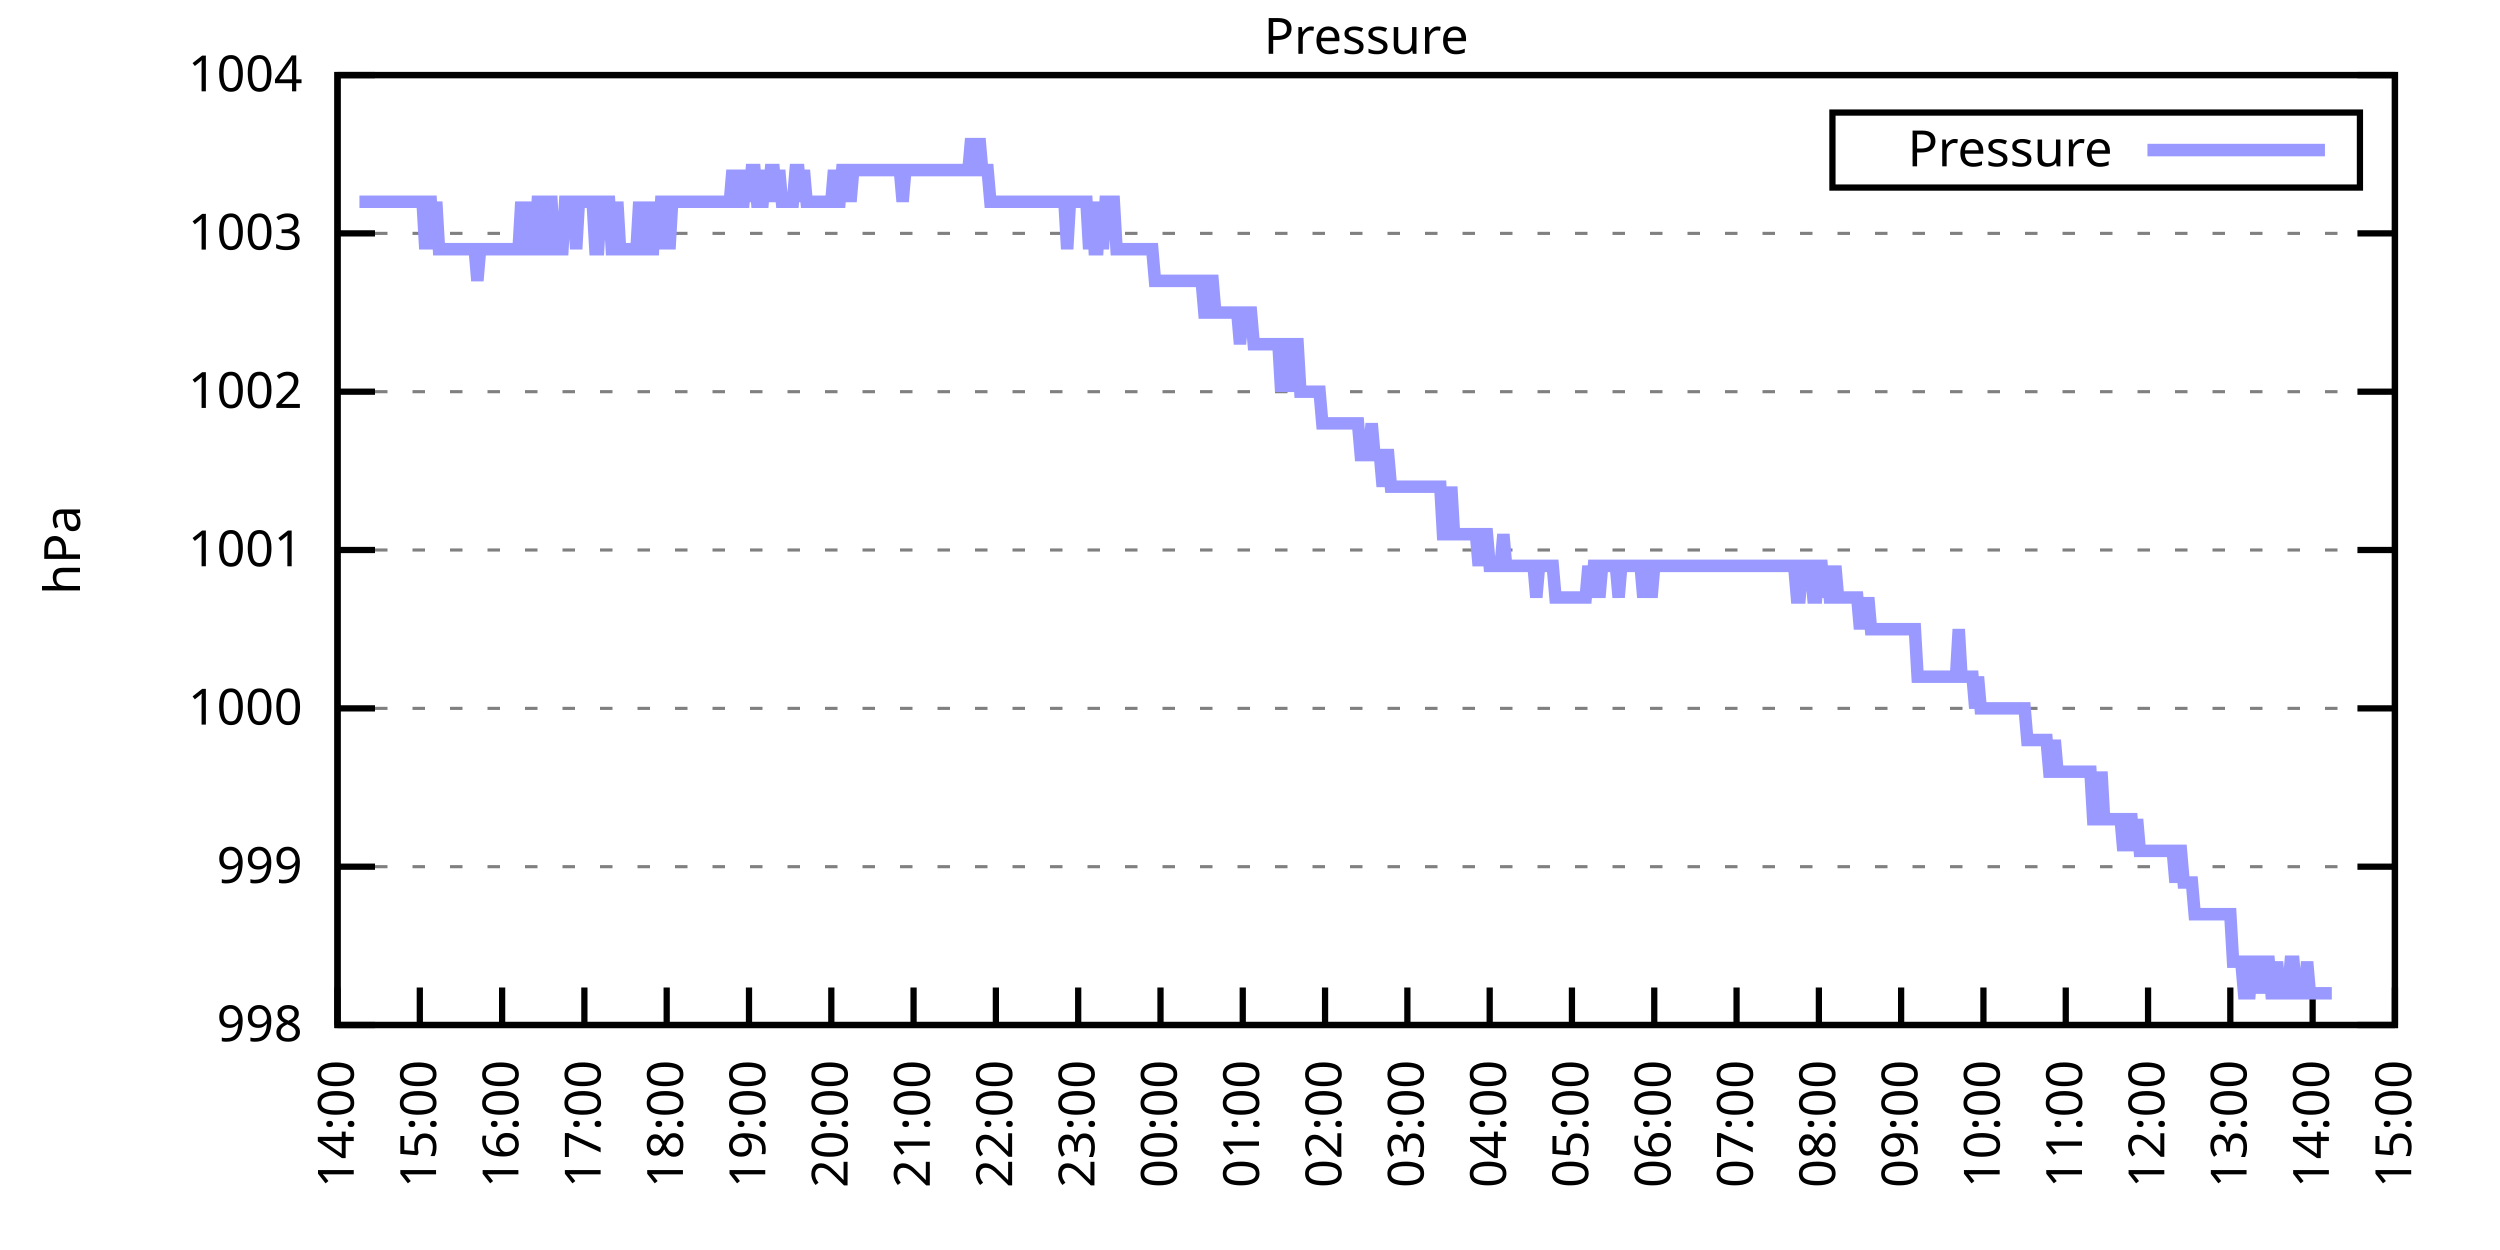
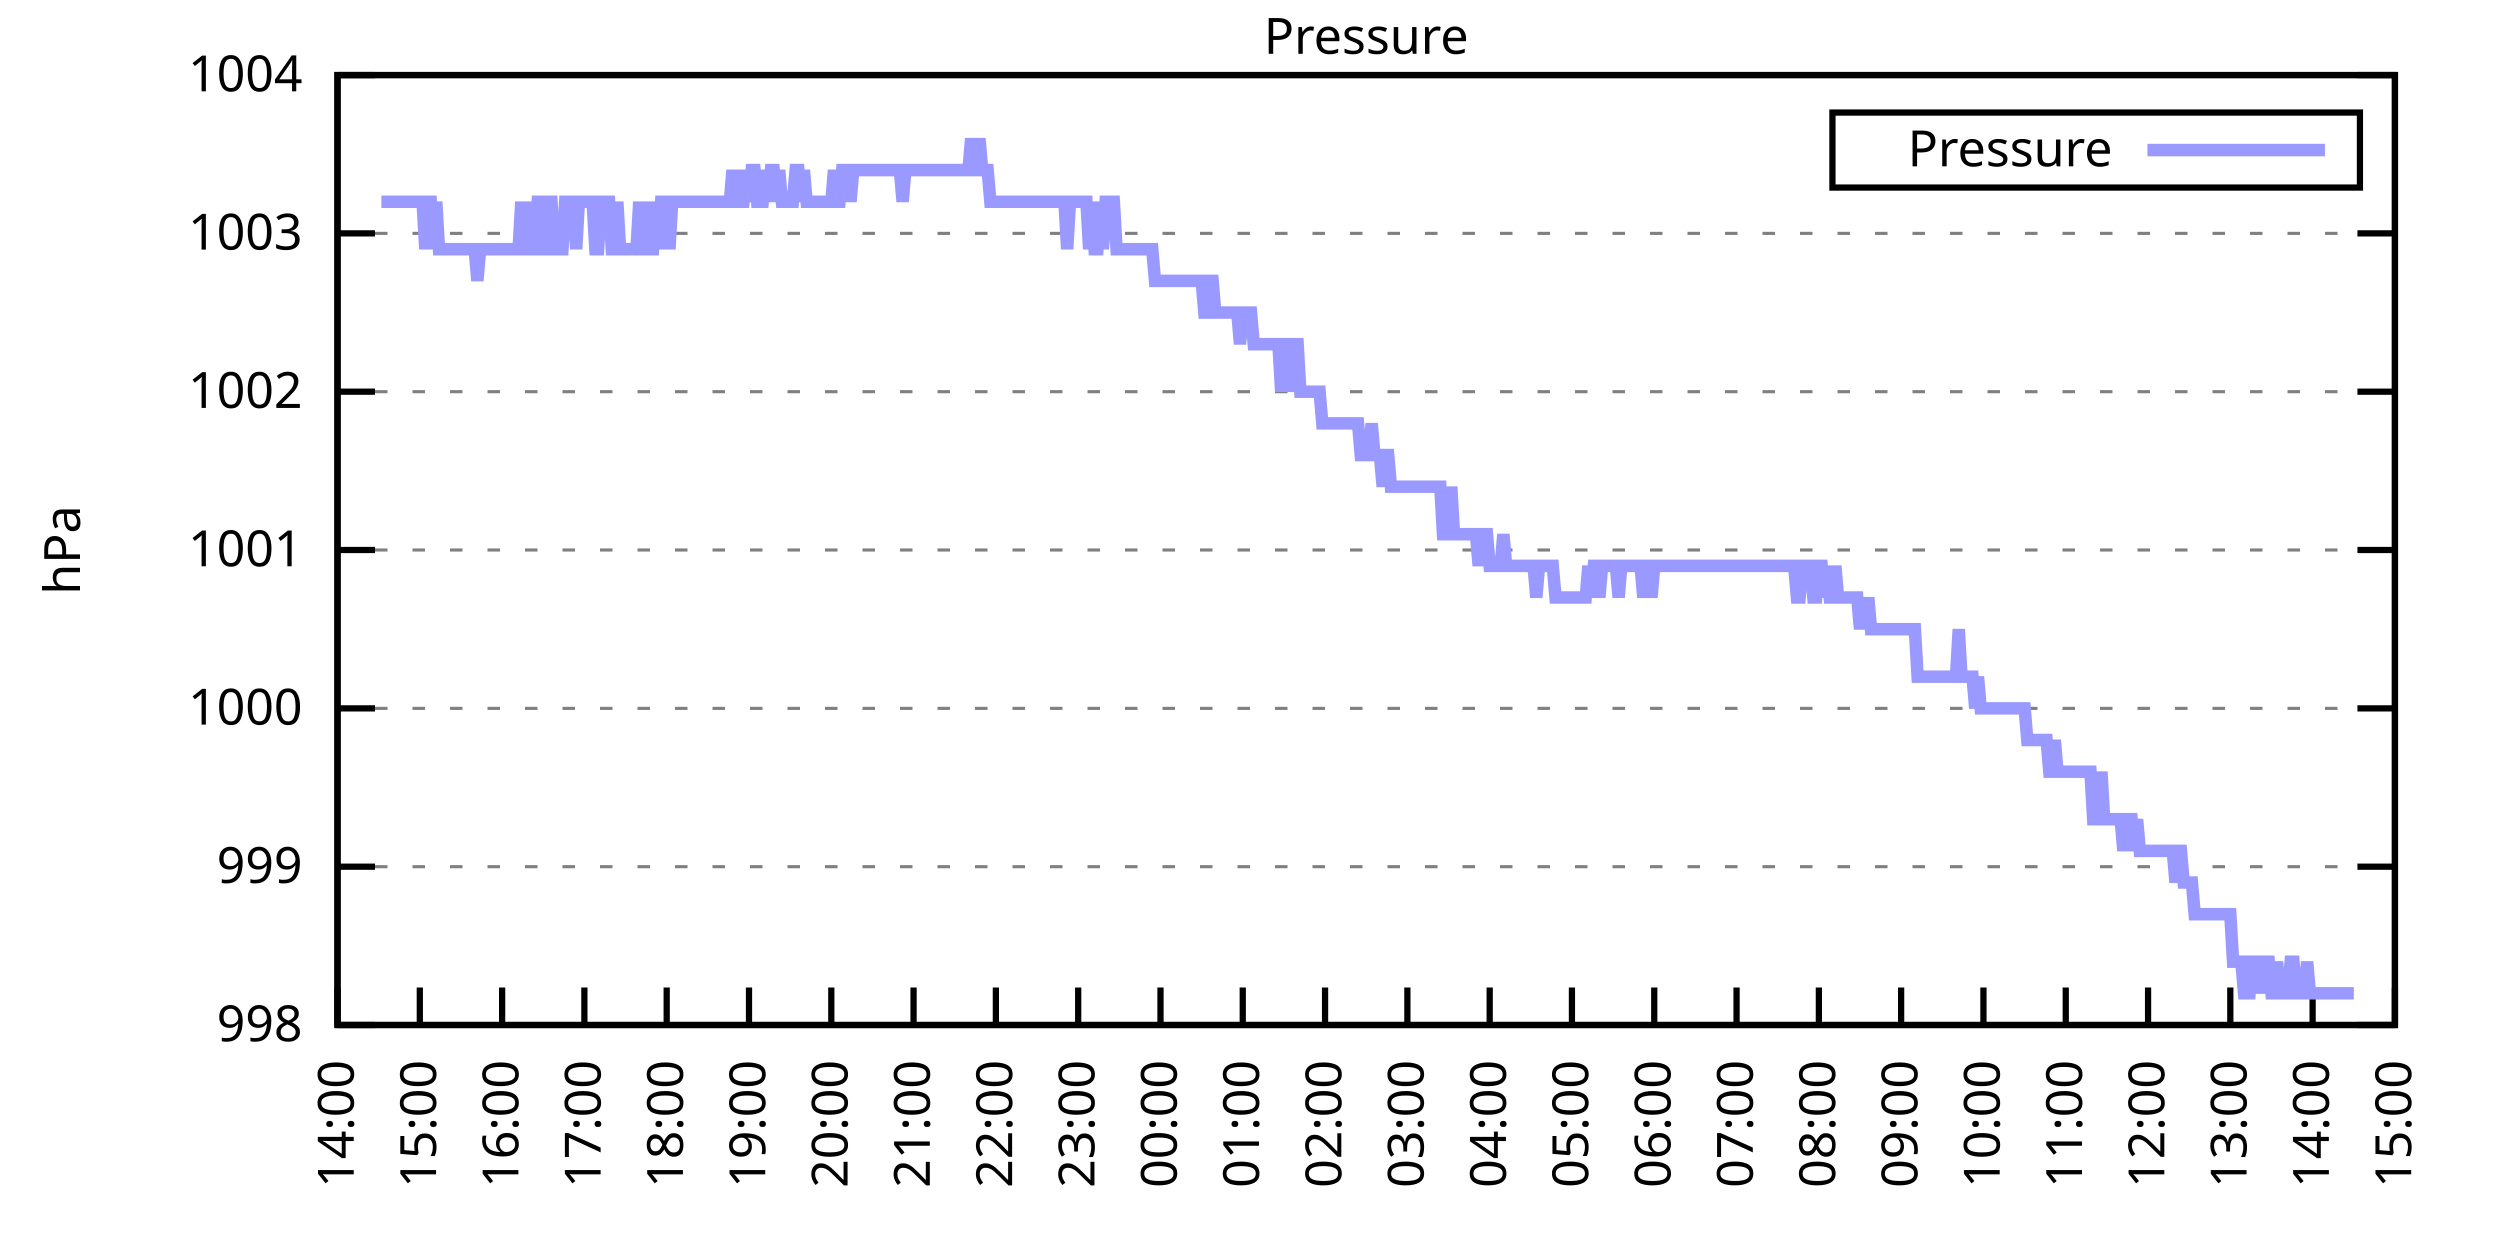
<svg xmlns="http://www.w3.org/2000/svg" xmlns:xlink="http://www.w3.org/1999/xlink" width="400" height="200" viewBox="0 0 400 200">
  <g id="gnuplot_canvas">
    <rect x="0" y="0" width="400" height="200" fill="none" />
    <defs>
      <circle id="gpDot" r="0.5" stroke-width="0.5" stroke="currentColor" />
      <path id="gpPt0" stroke-width="0.333" stroke="currentColor" d="M-1,0 h2 M0,-1 v2" />
      <path id="gpPt1" stroke-width="0.333" stroke="currentColor" d="M-1,-1 L1,1 M1,-1 L-1,1" />
      <path id="gpPt2" stroke-width="0.333" stroke="currentColor" d="M-1,0 L1,0 M0,-1 L0,1 M-1,-1 L1,1 M-1,1 L1,-1" />
      <rect id="gpPt3" stroke-width="0.333" stroke="currentColor" x="-1" y="-1" width="2" height="2" />
      <rect id="gpPt4" stroke-width="0.333" stroke="currentColor" fill="currentColor" x="-1" y="-1" width="2" height="2" />
      <circle id="gpPt5" stroke-width="0.333" stroke="currentColor" cx="0" cy="0" r="1" />
      <use xlink:href="#gpPt5" id="gpPt6" fill="currentColor" stroke="none" />
      <path id="gpPt7" stroke-width="0.333" stroke="currentColor" d="M0,-1.33 L-1.33,0.67 L1.33,0.67 z" />
      <use xlink:href="#gpPt7" id="gpPt8" fill="currentColor" stroke="none" />
      <use xlink:href="#gpPt7" id="gpPt9" stroke="currentColor" transform="rotate(180)" />
      <use xlink:href="#gpPt9" id="gpPt10" fill="currentColor" stroke="none" />
      <use xlink:href="#gpPt3" id="gpPt11" stroke="currentColor" transform="rotate(45)" />
      <use xlink:href="#gpPt11" id="gpPt12" fill="currentColor" stroke="none" />
      <path id="gpPt13" stroke-width="0.333" stroke="currentColor" d="M0,1.330 L1.265,0.411 L0.782,-1.067 L-0.782,-1.076 L-1.265,0.411 z" />
      <use xlink:href="#gpPt13" id="gpPt14" fill="currentColor" stroke="none" />
      <filter id="textbox" filterUnits="objectBoundingBox" x="0" y="0" height="1" width="1">
        <feFlood flood-color="white" flood-opacity="1" result="bgnd" />
        <feComposite in="SourceGraphic" in2="bgnd" operator="atop" />
      </filter>
      <filter id="greybox" filterUnits="objectBoundingBox" x="0" y="0" height="1" width="1">
        <feFlood flood-color="lightgrey" flood-opacity="1" result="grey" />
        <feComposite in="SourceGraphic" in2="grey" operator="atop" />
      </filter>
    </defs>
    <g fill="none" color="white" stroke="currentColor" stroke-width="1.00" stroke-linecap="butt" stroke-linejoin="miter">
</g>
    <g fill="none" color="black" stroke="currentColor" stroke-width="1.00" stroke-linecap="butt" stroke-linejoin="miter">
      <g stroke="none" shape-rendering="crispEdges">
        <polygon fill="rgb(255, 255, 255)" points="54.00,164.00 383.18,164.00 383.18,12.02 54.00,12.02 " />
      </g>
    </g>
    <g fill="none" color="black" stroke="currentColor" stroke-width="1.00" stroke-linecap="butt" stroke-linejoin="miter">
</g>
    <g fill="none" color="black" stroke="black" stroke-width="0.50" stroke-linecap="butt" stroke-linejoin="miter">
</g>
    <g fill="none" color="gray" stroke="currentColor" stroke-width="0.50" stroke-linecap="butt" stroke-linejoin="miter">
      <path stroke="gray" stroke-dasharray="2,4" class="gridline" d="M54.00,164.00 L383.19,164.00  " />
    </g>
    <g fill="none" color="gray" stroke="gray" stroke-width="1.00" stroke-linecap="butt" stroke-linejoin="miter">
</g>
    <g fill="none" color="black" stroke="currentColor" stroke-width="1.00" stroke-linecap="butt" stroke-linejoin="miter">
      <path stroke="black" d="M54.00,164.00 L60.00,164.00 M383.19,164.00 L377.19,164.00  " />
      <g transform="translate(48.40,166.60)" stroke="none" fill="black" font-family="Sans" font-size="8.00" text-anchor="end">
        <text>
          <tspan font-family="Sans"> 998</tspan>
        </text>
      </g>
    </g>
    <g fill="none" color="black" stroke="currentColor" stroke-width="1.00" stroke-linecap="butt" stroke-linejoin="miter">
</g>
    <g fill="none" color="black" stroke="black" stroke-width="0.50" stroke-linecap="butt" stroke-linejoin="miter">
</g>
    <g fill="none" color="gray" stroke="currentColor" stroke-width="0.50" stroke-linecap="butt" stroke-linejoin="miter">
      <path stroke="gray" stroke-dasharray="2,4" class="gridline" d="M54.00,138.67 L383.19,138.67  " />
    </g>
    <g fill="none" color="gray" stroke="gray" stroke-width="1.00" stroke-linecap="butt" stroke-linejoin="miter">
</g>
    <g fill="none" color="black" stroke="currentColor" stroke-width="1.00" stroke-linecap="butt" stroke-linejoin="miter">
      <path stroke="black" d="M54.00,138.67 L60.00,138.67 M383.19,138.67 L377.19,138.67  " />
      <g transform="translate(48.40,141.27)" stroke="none" fill="black" font-family="Sans" font-size="8.00" text-anchor="end">
        <text>
          <tspan font-family="Sans"> 999</tspan>
        </text>
      </g>
    </g>
    <g fill="none" color="black" stroke="currentColor" stroke-width="1.00" stroke-linecap="butt" stroke-linejoin="miter">
</g>
    <g fill="none" color="black" stroke="black" stroke-width="0.50" stroke-linecap="butt" stroke-linejoin="miter">
</g>
    <g fill="none" color="gray" stroke="currentColor" stroke-width="0.50" stroke-linecap="butt" stroke-linejoin="miter">
      <path stroke="gray" stroke-dasharray="2,4" class="gridline" d="M54.00,113.34 L383.19,113.34  " />
    </g>
    <g fill="none" color="gray" stroke="gray" stroke-width="1.00" stroke-linecap="butt" stroke-linejoin="miter">
</g>
    <g fill="none" color="black" stroke="currentColor" stroke-width="1.00" stroke-linecap="butt" stroke-linejoin="miter">
      <path stroke="black" d="M54.00,113.34 L60.00,113.34 M383.19,113.34 L377.19,113.34  " />
      <g transform="translate(48.40,115.94)" stroke="none" fill="black" font-family="Sans" font-size="8.00" text-anchor="end">
        <text>
          <tspan font-family="Sans"> 1000</tspan>
        </text>
      </g>
    </g>
    <g fill="none" color="black" stroke="currentColor" stroke-width="1.00" stroke-linecap="butt" stroke-linejoin="miter">
</g>
    <g fill="none" color="black" stroke="black" stroke-width="0.50" stroke-linecap="butt" stroke-linejoin="miter">
</g>
    <g fill="none" color="gray" stroke="currentColor" stroke-width="0.50" stroke-linecap="butt" stroke-linejoin="miter">
      <path stroke="gray" stroke-dasharray="2,4" class="gridline" d="M54.00,88.00 L383.19,88.00  " />
    </g>
    <g fill="none" color="gray" stroke="gray" stroke-width="1.00" stroke-linecap="butt" stroke-linejoin="miter">
</g>
    <g fill="none" color="black" stroke="currentColor" stroke-width="1.00" stroke-linecap="butt" stroke-linejoin="miter">
      <path stroke="black" d="M54.00,88.00 L60.00,88.00 M383.19,88.00 L377.19,88.00  " />
      <g transform="translate(48.40,90.60)" stroke="none" fill="black" font-family="Sans" font-size="8.00" text-anchor="end">
        <text>
          <tspan font-family="Sans"> 1001</tspan>
        </text>
      </g>
    </g>
    <g fill="none" color="black" stroke="currentColor" stroke-width="1.00" stroke-linecap="butt" stroke-linejoin="miter">
</g>
    <g fill="none" color="black" stroke="black" stroke-width="0.50" stroke-linecap="butt" stroke-linejoin="miter">
</g>
    <g fill="none" color="gray" stroke="currentColor" stroke-width="0.50" stroke-linecap="butt" stroke-linejoin="miter">
      <path stroke="gray" stroke-dasharray="2,4" class="gridline" d="M54.00,62.67 L383.19,62.67  " />
    </g>
    <g fill="none" color="gray" stroke="gray" stroke-width="1.00" stroke-linecap="butt" stroke-linejoin="miter">
</g>
    <g fill="none" color="black" stroke="currentColor" stroke-width="1.00" stroke-linecap="butt" stroke-linejoin="miter">
      <path stroke="black" d="M54.00,62.67 L60.00,62.67 M383.19,62.67 L377.19,62.67  " />
      <g transform="translate(48.40,65.27)" stroke="none" fill="black" font-family="Sans" font-size="8.00" text-anchor="end">
        <text>
          <tspan font-family="Sans"> 1002</tspan>
        </text>
      </g>
    </g>
    <g fill="none" color="black" stroke="currentColor" stroke-width="1.00" stroke-linecap="butt" stroke-linejoin="miter">
</g>
    <g fill="none" color="black" stroke="black" stroke-width="0.50" stroke-linecap="butt" stroke-linejoin="miter">
</g>
    <g fill="none" color="gray" stroke="currentColor" stroke-width="0.50" stroke-linecap="butt" stroke-linejoin="miter">
      <path stroke="gray" stroke-dasharray="2,4" class="gridline" d="M54.00,37.34 L383.19,37.34  " />
    </g>
    <g fill="none" color="gray" stroke="gray" stroke-width="1.00" stroke-linecap="butt" stroke-linejoin="miter">
</g>
    <g fill="none" color="black" stroke="currentColor" stroke-width="1.00" stroke-linecap="butt" stroke-linejoin="miter">
      <path stroke="black" d="M54.00,37.34 L60.00,37.34 M383.19,37.34 L377.19,37.34  " />
      <g transform="translate(48.40,39.94)" stroke="none" fill="black" font-family="Sans" font-size="8.00" text-anchor="end">
        <text>
          <tspan font-family="Sans"> 1003</tspan>
        </text>
      </g>
    </g>
    <g fill="none" color="black" stroke="currentColor" stroke-width="1.00" stroke-linecap="butt" stroke-linejoin="miter">
</g>
    <g fill="none" color="black" stroke="black" stroke-width="0.50" stroke-linecap="butt" stroke-linejoin="miter">
</g>
    <g fill="none" color="gray" stroke="currentColor" stroke-width="0.50" stroke-linecap="butt" stroke-linejoin="miter">
      <path stroke="gray" stroke-dasharray="2,4" class="gridline" d="M54.00,12.01 L383.19,12.01  " />
    </g>
    <g fill="none" color="gray" stroke="gray" stroke-width="1.00" stroke-linecap="butt" stroke-linejoin="miter">
</g>
    <g fill="none" color="black" stroke="currentColor" stroke-width="1.00" stroke-linecap="butt" stroke-linejoin="miter">
      <path stroke="black" d="M54.00,12.01 L60.00,12.01 M383.19,12.01 L377.19,12.01  " />
      <g transform="translate(48.40,14.61)" stroke="none" fill="black" font-family="Sans" font-size="8.00" text-anchor="end">
        <text>
          <tspan font-family="Sans"> 1004</tspan>
        </text>
      </g>
    </g>
    <g fill="none" color="black" stroke="currentColor" stroke-width="1.00" stroke-linecap="butt" stroke-linejoin="miter">
      <path stroke="black" d="M54.00,164.00 L54.00,158.00  " />
      <g transform="translate(56.60,169.60) rotate(270.00)" stroke="none" fill="black" font-family="Sans" font-size="8.00" text-anchor="end">
        <text>
          <tspan font-family="Sans">14:00</tspan>
        </text>
      </g>
    </g>
    <g fill="none" color="black" stroke="currentColor" stroke-width="1.00" stroke-linecap="butt" stroke-linejoin="miter">
      <path stroke="black" d="M67.17,164.00 L67.17,158.00  " />
      <g transform="translate(69.77,169.60) rotate(270.00)" stroke="none" fill="black" font-family="Sans" font-size="8.00" text-anchor="end">
        <text>
          <tspan font-family="Sans">15:00</tspan>
        </text>
      </g>
    </g>
    <g fill="none" color="black" stroke="currentColor" stroke-width="1.00" stroke-linecap="butt" stroke-linejoin="miter">
      <path stroke="black" d="M80.34,164.00 L80.34,158.00  " />
      <g transform="translate(82.94,169.60) rotate(270.00)" stroke="none" fill="black" font-family="Sans" font-size="8.00" text-anchor="end">
        <text>
          <tspan font-family="Sans">16:00</tspan>
        </text>
      </g>
    </g>
    <g fill="none" color="black" stroke="currentColor" stroke-width="1.00" stroke-linecap="butt" stroke-linejoin="miter">
      <path stroke="black" d="M93.50,164.00 L93.50,158.00  " />
      <g transform="translate(96.10,169.60) rotate(270.00)" stroke="none" fill="black" font-family="Sans" font-size="8.00" text-anchor="end">
        <text>
          <tspan font-family="Sans">17:00</tspan>
        </text>
      </g>
    </g>
    <g fill="none" color="black" stroke="currentColor" stroke-width="1.00" stroke-linecap="butt" stroke-linejoin="miter">
      <path stroke="black" d="M106.67,164.00 L106.67,158.00  " />
      <g transform="translate(109.27,169.60) rotate(270.00)" stroke="none" fill="black" font-family="Sans" font-size="8.00" text-anchor="end">
        <text>
          <tspan font-family="Sans">18:00</tspan>
        </text>
      </g>
    </g>
    <g fill="none" color="black" stroke="currentColor" stroke-width="1.00" stroke-linecap="butt" stroke-linejoin="miter">
      <path stroke="black" d="M119.84,164.00 L119.84,158.00  " />
      <g transform="translate(122.44,169.60) rotate(270.00)" stroke="none" fill="black" font-family="Sans" font-size="8.00" text-anchor="end">
        <text>
          <tspan font-family="Sans">19:00</tspan>
        </text>
      </g>
    </g>
    <g fill="none" color="black" stroke="currentColor" stroke-width="1.00" stroke-linecap="butt" stroke-linejoin="miter">
      <path stroke="black" d="M133.01,164.00 L133.01,158.00  " />
      <g transform="translate(135.61,169.60) rotate(270.00)" stroke="none" fill="black" font-family="Sans" font-size="8.00" text-anchor="end">
        <text>
          <tspan font-family="Sans">20:00</tspan>
        </text>
      </g>
    </g>
    <g fill="none" color="black" stroke="currentColor" stroke-width="1.00" stroke-linecap="butt" stroke-linejoin="miter">
      <path stroke="black" d="M146.17,164.00 L146.17,158.00  " />
      <g transform="translate(148.77,169.60) rotate(270.00)" stroke="none" fill="black" font-family="Sans" font-size="8.00" text-anchor="end">
        <text>
          <tspan font-family="Sans">21:00</tspan>
        </text>
      </g>
    </g>
    <g fill="none" color="black" stroke="currentColor" stroke-width="1.00" stroke-linecap="butt" stroke-linejoin="miter">
      <path stroke="black" d="M159.34,164.00 L159.34,158.00  " />
      <g transform="translate(161.94,169.60) rotate(270.00)" stroke="none" fill="black" font-family="Sans" font-size="8.00" text-anchor="end">
        <text>
          <tspan font-family="Sans">22:00</tspan>
        </text>
      </g>
    </g>
    <g fill="none" color="black" stroke="currentColor" stroke-width="1.00" stroke-linecap="butt" stroke-linejoin="miter">
      <path stroke="black" d="M172.51,164.00 L172.51,158.00  " />
      <g transform="translate(175.11,169.60) rotate(270.00)" stroke="none" fill="black" font-family="Sans" font-size="8.00" text-anchor="end">
        <text>
          <tspan font-family="Sans">23:00</tspan>
        </text>
      </g>
    </g>
    <g fill="none" color="black" stroke="currentColor" stroke-width="1.00" stroke-linecap="butt" stroke-linejoin="miter">
      <path stroke="black" d="M185.68,164.00 L185.68,158.00  " />
      <g transform="translate(188.28,169.60) rotate(270.00)" stroke="none" fill="black" font-family="Sans" font-size="8.00" text-anchor="end">
        <text>
          <tspan font-family="Sans">00:00</tspan>
        </text>
      </g>
    </g>
    <g fill="none" color="black" stroke="currentColor" stroke-width="1.00" stroke-linecap="butt" stroke-linejoin="miter">
      <path stroke="black" d="M198.84,164.00 L198.84,158.00  " />
      <g transform="translate(201.44,169.60) rotate(270.00)" stroke="none" fill="black" font-family="Sans" font-size="8.00" text-anchor="end">
        <text>
          <tspan font-family="Sans">01:00</tspan>
        </text>
      </g>
    </g>
    <g fill="none" color="black" stroke="currentColor" stroke-width="1.00" stroke-linecap="butt" stroke-linejoin="miter">
      <path stroke="black" d="M212.01,164.00 L212.01,158.00  " />
      <g transform="translate(214.61,169.60) rotate(270.00)" stroke="none" fill="black" font-family="Sans" font-size="8.00" text-anchor="end">
        <text>
          <tspan font-family="Sans">02:00</tspan>
        </text>
      </g>
    </g>
    <g fill="none" color="black" stroke="currentColor" stroke-width="1.00" stroke-linecap="butt" stroke-linejoin="miter">
      <path stroke="black" d="M225.18,164.00 L225.18,158.00  " />
      <g transform="translate(227.78,169.60) rotate(270.00)" stroke="none" fill="black" font-family="Sans" font-size="8.00" text-anchor="end">
        <text>
          <tspan font-family="Sans">03:00</tspan>
        </text>
      </g>
    </g>
    <g fill="none" color="black" stroke="currentColor" stroke-width="1.00" stroke-linecap="butt" stroke-linejoin="miter">
      <path stroke="black" d="M238.35,164.00 L238.35,158.00  " />
      <g transform="translate(240.95,169.60) rotate(270.00)" stroke="none" fill="black" font-family="Sans" font-size="8.00" text-anchor="end">
        <text>
          <tspan font-family="Sans">04:00</tspan>
        </text>
      </g>
    </g>
    <g fill="none" color="black" stroke="currentColor" stroke-width="1.00" stroke-linecap="butt" stroke-linejoin="miter">
      <path stroke="black" d="M251.51,164.00 L251.51,158.00  " />
      <g transform="translate(254.11,169.60) rotate(270.00)" stroke="none" fill="black" font-family="Sans" font-size="8.00" text-anchor="end">
        <text>
          <tspan font-family="Sans">05:00</tspan>
        </text>
      </g>
    </g>
    <g fill="none" color="black" stroke="currentColor" stroke-width="1.00" stroke-linecap="butt" stroke-linejoin="miter">
      <path stroke="black" d="M264.68,164.00 L264.68,158.00  " />
      <g transform="translate(267.28,169.60) rotate(270.00)" stroke="none" fill="black" font-family="Sans" font-size="8.00" text-anchor="end">
        <text>
          <tspan font-family="Sans">06:00</tspan>
        </text>
      </g>
    </g>
    <g fill="none" color="black" stroke="currentColor" stroke-width="1.00" stroke-linecap="butt" stroke-linejoin="miter">
      <path stroke="black" d="M277.85,164.00 L277.85,158.00  " />
      <g transform="translate(280.45,169.60) rotate(270.00)" stroke="none" fill="black" font-family="Sans" font-size="8.00" text-anchor="end">
        <text>
          <tspan font-family="Sans">07:00</tspan>
        </text>
      </g>
    </g>
    <g fill="none" color="black" stroke="currentColor" stroke-width="1.00" stroke-linecap="butt" stroke-linejoin="miter">
      <path stroke="black" d="M291.02,164.00 L291.02,158.00  " />
      <g transform="translate(293.62,169.60) rotate(270.00)" stroke="none" fill="black" font-family="Sans" font-size="8.00" text-anchor="end">
        <text>
          <tspan font-family="Sans">08:00</tspan>
        </text>
      </g>
    </g>
    <g fill="none" color="black" stroke="currentColor" stroke-width="1.00" stroke-linecap="butt" stroke-linejoin="miter">
      <path stroke="black" d="M304.18,164.00 L304.18,158.00  " />
      <g transform="translate(306.78,169.60) rotate(270.00)" stroke="none" fill="black" font-family="Sans" font-size="8.00" text-anchor="end">
        <text>
          <tspan font-family="Sans">09:00</tspan>
        </text>
      </g>
    </g>
    <g fill="none" color="black" stroke="currentColor" stroke-width="1.00" stroke-linecap="butt" stroke-linejoin="miter">
      <path stroke="black" d="M317.35,164.00 L317.35,158.00  " />
      <g transform="translate(319.95,169.60) rotate(270.00)" stroke="none" fill="black" font-family="Sans" font-size="8.00" text-anchor="end">
        <text>
          <tspan font-family="Sans">10:00</tspan>
        </text>
      </g>
    </g>
    <g fill="none" color="black" stroke="currentColor" stroke-width="1.00" stroke-linecap="butt" stroke-linejoin="miter">
      <path stroke="black" d="M330.52,164.00 L330.52,158.00  " />
      <g transform="translate(333.12,169.60) rotate(270.00)" stroke="none" fill="black" font-family="Sans" font-size="8.00" text-anchor="end">
        <text>
          <tspan font-family="Sans">11:00</tspan>
        </text>
      </g>
    </g>
    <g fill="none" color="black" stroke="currentColor" stroke-width="1.00" stroke-linecap="butt" stroke-linejoin="miter">
      <path stroke="black" d="M343.69,164.00 L343.69,158.00  " />
      <g transform="translate(346.29,169.60) rotate(270.00)" stroke="none" fill="black" font-family="Sans" font-size="8.00" text-anchor="end">
        <text>
          <tspan font-family="Sans">12:00</tspan>
        </text>
      </g>
    </g>
    <g fill="none" color="black" stroke="currentColor" stroke-width="1.00" stroke-linecap="butt" stroke-linejoin="miter">
      <path stroke="black" d="M356.85,164.00 L356.85,158.00  " />
      <g transform="translate(359.45,169.60) rotate(270.00)" stroke="none" fill="black" font-family="Sans" font-size="8.00" text-anchor="end">
        <text>
          <tspan font-family="Sans">13:00</tspan>
        </text>
      </g>
    </g>
    <g fill="none" color="black" stroke="currentColor" stroke-width="1.00" stroke-linecap="butt" stroke-linejoin="miter">
      <path stroke="black" d="M370.02,164.00 L370.02,158.00  " />
      <g transform="translate(372.62,169.60) rotate(270.00)" stroke="none" fill="black" font-family="Sans" font-size="8.00" text-anchor="end">
        <text>
          <tspan font-family="Sans">14:00</tspan>
        </text>
      </g>
    </g>
    <g fill="none" color="black" stroke="currentColor" stroke-width="1.00" stroke-linecap="butt" stroke-linejoin="miter">
      <path stroke="black" d="M383.19,164.00 L383.19,158.00  " />
      <g transform="translate(385.79,169.60) rotate(270.00)" stroke="none" fill="black" font-family="Sans" font-size="8.00" text-anchor="end">
        <text>
          <tspan font-family="Sans">15:00</tspan>
        </text>
      </g>
    </g>
    <g fill="none" color="black" stroke="currentColor" stroke-width="1.00" stroke-linecap="butt" stroke-linejoin="miter">
</g>
    <g fill="none" color="black" stroke="currentColor" stroke-width="1.00" stroke-linecap="butt" stroke-linejoin="miter">
      <path stroke="black" d="M54.00,12.01 L54.00,164.00 L383.19,164.00 L383.19,12.01 L54.00,12.01 Z  " />
    </g>
    <g fill="none" color="black" stroke="currentColor" stroke-width="1.00" stroke-linecap="butt" stroke-linejoin="miter">
</g>
    <g fill="none" color="black" stroke="currentColor" stroke-width="1.00" stroke-linecap="butt" stroke-linejoin="miter">
      <path stroke="black" d="M293.19,30.01 L293.19,18.01 L377.59,18.01 L377.59,30.01 L293.19,30.01 Z  " />
    </g>
    <g id="Pressure_plot_1">
      <g fill="none" color="white" stroke="black" stroke-width="2.00" stroke-linecap="butt" stroke-linejoin="miter">
</g>
      <g fill="none" color="black" stroke="currentColor" stroke-width="2.00" stroke-linecap="butt" stroke-linejoin="miter">
        <g transform="translate(337.99,26.61)" stroke="none" fill="black" font-family="Sans" font-size="8.00" text-anchor="end">
          <text>
            <tspan font-family="Sans">Pressure</tspan>
          </text>
        </g>
      </g>
      <g fill="none" color="black" stroke="currentColor" stroke-width="2.00" stroke-linecap="butt" stroke-linejoin="miter">
-         <path stroke="rgb(153, 153, 255)" d="M343.59,24.01 L371.99,24.01 M57.51,32.28 L57.95,32.28 L58.39,32.28 L58.83,32.28 L59.27,32.28 L59.71,32.28   L60.14,32.28 L60.58,32.28 L61.02,32.28 L61.46,32.28 L61.90,32.28 L62.34,32.28 L62.78,32.28 L63.22,32.28   L63.66,32.28 L64.10,32.28 L64.53,32.28 L64.97,32.28 L65.41,32.28 L65.85,32.28 L66.29,32.28 L66.73,32.28   L67.17,32.28 L67.61,32.28 L68.05,39.87 L68.48,32.28 L68.92,32.28 L69.36,39.87 L69.80,32.28 L70.24,39.87   L70.68,39.87 L71.12,39.87 L71.56,39.87 L72.00,39.87 L72.43,39.87 L72.87,39.87 L73.31,39.87 L73.75,39.87   L74.19,39.87 L74.63,39.87 L75.07,39.87 L75.51,39.87 L75.95,39.87 L76.38,44.94 L76.82,39.87 L77.26,39.87   L77.70,39.87 L78.14,39.87 L78.58,39.87 L79.02,39.87 L79.46,39.87 L79.90,39.87 L80.34,39.87 L80.77,39.87   L81.21,39.87 L81.65,39.87 L82.09,39.87 L82.53,39.87 L82.97,39.87 L83.41,32.28 L83.85,39.87 L84.29,39.87   L84.72,32.28 L85.16,39.87 L85.60,39.87 L86.04,32.28 L86.48,32.28 L86.92,39.87 L87.36,39.87 L87.80,32.28   L88.24,32.28 L88.67,39.87 L89.11,39.87 L89.55,39.87 L89.99,39.87 L90.43,32.28 L90.87,32.28 L91.31,32.28   L91.75,32.28 L92.19,39.87 L92.62,32.28 L93.06,32.28 L93.50,32.28 L93.94,32.28 L94.38,32.28 L94.82,32.28   L95.26,39.87 L95.70,39.87 L96.14,32.28 L96.58,32.28 L97.01,32.28 L97.45,32.28 L97.89,39.87 L98.33,39.87   L98.77,32.28 L99.21,39.87 L99.65,39.87 L100.09,39.87 L100.53,39.87 L100.96,39.87 L101.40,39.87 L101.84,39.87   L102.28,32.28 L102.72,39.87 L103.16,39.87 L103.60,32.28 L104.04,39.87 L104.48,39.87 L104.91,32.28 L105.35,39.87   L105.79,32.28 L106.23,32.28 L106.67,32.28 L107.11,39.87 L107.55,32.28 L107.99,32.28 L108.43,32.28 L108.87,32.28   L109.30,32.28 L109.74,32.28 L110.18,32.28 L110.62,32.28 L111.06,32.28 L111.50,32.28 L111.94,32.28 L112.38,32.28   L112.82,32.28 L113.25,32.28 L113.69,32.28 L114.13,32.28 L114.57,32.28 L115.01,32.28 L115.45,32.28 L115.89,32.28   L116.33,32.28 L116.77,32.28 L117.20,27.21 L117.64,32.28 L118.08,27.21 L118.52,32.28 L118.96,32.28 L119.40,27.21   L119.84,32.28 L120.28,27.21 L120.72,27.21 L121.15,32.28 L121.59,32.28 L122.03,32.28 L122.47,27.21 L122.91,32.28   L123.35,27.21 L123.79,27.21 L124.23,32.28 L124.67,27.21 L125.11,32.28 L125.54,32.28 L125.98,32.28 L126.42,32.28   L126.86,32.28 L127.30,27.21 L127.74,27.21 L128.18,32.28 L128.62,27.21 L129.06,32.28 L129.49,32.28 L129.93,32.28   L130.37,32.28 L130.81,32.28 L131.25,32.28 L131.69,32.28 L132.13,32.28 L132.57,32.28 L133.01,32.28 L133.44,27.21   L133.88,32.28 L134.32,32.28 L134.76,27.21 L135.20,27.21 L135.64,27.21 L136.08,32.28 L136.52,27.21 L136.96,27.21   L137.39,27.21 L137.83,27.21 L138.27,27.21 L138.71,27.21 L139.15,27.21 L139.59,27.21 L140.03,27.21 L140.47,27.21   L140.91,27.21 L141.35,27.21 L141.78,27.21 L142.22,27.21 L142.66,27.21 L143.10,27.21 L143.54,27.21 L143.98,27.21   L144.42,32.28 L144.86,27.21 L145.30,27.21 L145.73,27.21 L146.17,27.21 L146.61,27.21 L147.05,27.21 L147.49,27.21   L147.93,27.21 L148.37,27.21 L148.81,27.21 L149.25,27.21 L149.68,27.21 L150.12,27.21 L150.56,27.21 L151.00,27.21   L151.44,27.21 L151.88,27.21 L152.32,27.21 L152.76,27.21 L153.20,27.21 L153.63,27.21 L154.07,27.21 L154.51,27.21   L154.95,27.21 L155.39,22.14 L155.83,27.21 L156.27,27.21 L156.71,22.14 L157.15,27.21 L157.59,27.21 L158.02,27.21   L158.46,32.28 L158.90,32.28 L159.34,32.28 L159.78,32.28 L160.22,32.28 L160.66,32.28 L161.10,32.28 L161.54,32.28   L161.97,32.28 L162.41,32.28 L162.85,32.28 L163.29,32.28 L163.73,32.28 L164.17,32.28 L164.61,32.28 L165.05,32.28   L165.49,32.28 L165.92,32.28 L166.36,32.28 L166.80,32.28 L167.24,32.28 L167.68,32.28 L168.12,32.28 L168.56,32.28   L169.00,32.28 L169.44,32.28 L169.87,32.28 L170.31,32.28 L170.75,39.87 L171.19,32.28 L171.63,32.28 L172.07,32.28   L172.51,32.28 L172.95,32.28 L173.39,32.28 L173.83,32.28 L174.26,39.87 L174.70,32.28 L175.14,39.87 L175.58,39.87   L176.02,32.28 L176.46,39.87 L176.90,32.28 L177.34,32.28 L177.78,32.28 L178.21,32.28 L178.65,39.87 L179.09,39.87   L179.53,39.87 L179.97,39.87 L180.41,39.87 L180.85,39.87 L181.29,39.87 L181.73,39.87 L182.16,39.87 L182.60,39.87   L183.04,39.87 L183.48,39.87 L183.92,39.87 L184.36,39.87 L184.80,44.94 L185.24,44.94 L185.68,44.94 L186.11,44.94   L186.55,44.94 L186.99,44.94 L187.43,44.94 L187.87,44.94 L188.31,44.94 L188.75,44.94 L189.19,44.94 L189.63,44.94   L190.07,44.94 L190.50,44.94 L190.94,44.94 L191.38,44.94 L191.82,44.94 L192.26,44.94 L192.70,50.01 L193.14,50.01   L193.58,44.94 L194.02,44.94 L194.45,50.01 L194.89,50.01 L195.33,50.01 L195.77,50.01 L196.21,50.01 L196.65,50.01   L197.09,50.01 L197.53,50.01 L197.97,50.01 L198.40,55.07 L198.84,50.01 L199.28,50.01 L199.72,50.01 L200.16,50.01   L200.60,55.07 L201.04,55.07 L201.48,55.07 L201.92,55.07 L202.35,55.07 L202.79,55.07 L203.23,55.07 L203.67,55.07   L204.11,55.07 L204.55,55.07 L204.99,62.67 L205.43,55.07 L205.87,55.07 L206.31,55.07 L206.74,62.67 L207.18,55.07   L207.62,55.07 L208.06,62.67 L208.50,62.67 L208.94,62.67 L209.38,62.67 L209.82,62.67 L210.26,62.67 L210.69,62.67   L211.13,62.67 L211.57,67.74 L212.01,67.74 L212.45,67.74 L212.89,67.74 L213.33,67.74 L213.77,67.74 L214.21,67.74   L214.64,67.74 L215.08,67.74 L215.52,67.74 L215.96,67.74 L216.40,67.74 L216.84,67.74 L217.28,67.74 L217.72,72.81   L218.16,72.81 L218.60,72.81 L219.03,72.81 L219.47,67.74 L219.91,72.81 L220.35,72.81 L220.79,72.81 L221.23,77.87   L221.67,72.81 L222.11,72.81 L222.55,77.87 L222.98,77.87 L223.42,77.87 L223.86,77.87 L224.30,77.87 L224.74,77.87   L225.18,77.87 L225.62,77.87 L226.06,77.87 L226.50,77.87 L226.93,77.87 L227.37,77.87 L227.81,77.87 L228.25,77.87   L228.69,77.87 L229.13,77.87 L229.57,77.87 L230.01,77.87 L230.45,77.87 L230.88,85.47 L231.32,85.47 L231.76,85.47   L232.20,77.87 L232.64,85.47 L233.08,85.47 L233.52,85.47 L233.96,85.47 L234.40,85.47 L234.84,85.47 L235.27,85.47   L235.71,85.47 L236.15,85.47 L236.59,90.54 L237.03,85.47 L237.47,85.47 L237.91,85.47 L238.35,90.54 L238.79,90.54   L239.22,90.54 L239.66,90.54 L240.10,90.54 L240.54,85.47 L240.98,90.54 L241.42,90.54 L241.86,90.54 L242.30,90.54   L242.74,90.54 L243.17,90.54 L243.61,90.54 L244.05,90.54 L244.49,90.54 L244.93,90.54 L245.37,90.54 L245.81,95.60   L246.25,90.54 L246.69,90.54 L247.12,90.54 L247.56,90.54 L248.00,90.54 L248.44,90.54 L248.88,95.60 L249.32,95.60   L249.76,95.60 L250.20,95.60 L250.64,95.60 L251.08,95.60 L251.51,95.60 L251.95,95.60 L252.39,95.60 L252.83,95.60   L253.27,95.60 L253.71,95.60 L254.15,90.54 L254.59,95.60 L255.03,90.54 L255.46,90.54 L255.90,95.60 L256.34,90.54   L256.78,90.54 L257.22,90.54 L257.66,90.54 L258.10,90.54 L258.54,90.54 L258.98,95.60 L259.41,90.54 L259.85,90.54   L260.29,90.54 L260.73,90.54 L261.17,90.54 L261.61,90.54 L262.05,90.54 L262.49,90.54 L262.93,95.60 L263.36,90.54   L263.80,90.54 L264.24,95.60 L264.68,90.54 L265.12,90.54 L265.56,90.54 L266.00,90.54 L266.44,90.54 L266.88,90.54   L267.32,90.54 L267.75,90.54 L268.19,90.54 L268.63,90.54 L269.07,90.54 L269.51,90.54 L269.95,90.54 L270.39,90.54   L270.83,90.54 L271.27,90.54 L271.70,90.54 L272.14,90.54 L272.58,90.54 L273.02,90.54 L273.46,90.54 L273.90,90.54   L274.34,90.54 L274.78,90.54 L275.22,90.54 L275.65,90.54 L276.09,90.54 L276.53,90.54 L276.97,90.54 L277.41,90.54   L277.85,90.54 L278.29,90.54 L278.73,90.54 L279.17,90.54 L279.60,90.54 L280.04,90.54 L280.48,90.54 L280.92,90.54   L281.36,90.54 L281.80,90.54 L282.24,90.54 L282.68,90.54 L283.12,90.54 L283.56,90.54 L283.99,90.54 L284.43,90.54   L284.87,90.54 L285.31,90.54 L285.75,90.54 L286.19,90.54 L286.63,90.54 L287.07,90.54 L287.51,95.60 L287.94,95.60   L288.38,90.54 L288.82,90.54 L289.26,90.54 L289.70,90.54 L290.14,95.60 L290.58,95.60 L291.02,90.54 L291.46,90.54   L291.89,95.60 L292.33,90.54 L292.77,95.60 L293.21,95.60 L293.65,90.54 L294.09,95.60 L294.53,95.60 L294.97,95.60   L295.41,95.60 L295.84,95.60 L296.28,95.60 L296.72,95.60 L297.16,95.60 L297.60,100.67 L298.04,95.60 L298.48,100.67   L298.92,95.60 L299.36,100.67 L299.80,100.67 L300.23,100.67 L300.67,100.67 L301.11,100.67 L301.55,100.67 L301.99,100.67   L302.43,100.67 L302.87,100.67 L303.31,100.67 L303.75,100.67 L304.18,100.67 L304.62,100.67 L305.06,100.67 L305.50,100.67   L305.94,100.67 L306.38,100.67 L306.82,108.27 L307.26,108.27 L307.70,108.27 L308.13,108.27 L308.57,108.27 L309.01,108.27   L309.45,108.27 L309.89,108.27 L310.33,108.27 L310.77,108.27 L311.21,108.27 L311.65,108.27 L312.08,108.27 L312.52,108.27   L312.96,108.27 L313.40,100.67 L313.84,108.27 L314.28,108.27 L314.72,108.27 L315.16,108.27 L315.60,108.27 L316.04,113.34   L316.47,108.27 L316.91,113.34 L317.35,113.34 L317.79,113.34 L318.23,113.34 L318.67,113.34 L319.11,113.34 L319.55,113.34   L319.99,113.34 L320.42,113.34 L320.86,113.34 L321.30,113.34 L321.74,113.34 L322.18,113.34 L322.62,113.34 L323.06,113.34   L323.50,113.34 L323.94,113.34 L324.37,118.40 L324.81,118.40 L325.25,118.40 L325.69,118.40 L326.13,118.40 L326.57,118.40   L327.01,118.40 L327.45,118.40 L327.89,123.47 L328.33,123.47 L328.76,118.40 L329.20,123.47 L329.64,123.47 L330.08,123.47   L330.52,123.47 L330.96,123.47 L331.40,123.47 L331.84,123.47 L332.28,123.47 L332.71,123.47 L333.15,123.47 L333.59,123.47   L334.03,123.47 L334.47,123.47 L334.91,131.07 L335.35,131.07 L335.79,131.07 L336.23,123.47 L336.66,131.07 L337.10,131.07   L337.54,131.07 L337.98,131.07 L338.42,131.07 L338.86,131.07 L339.30,131.07 L339.74,136.14 L340.18,131.07 L340.61,131.07   L341.05,131.07 L341.49,136.14 L341.93,131.07 L342.37,136.14 L342.81,136.14 L343.25,136.14 L343.69,136.14 L344.13,136.14   L344.57,136.14 L345.00,136.14 L345.44,136.14 L345.88,136.14 L346.32,136.14 L346.76,136.14 L347.20,136.14 L347.64,136.14   L348.08,141.20 L348.52,136.14 L348.95,136.14 L349.39,141.20 L349.83,141.20 L350.27,141.20 L350.71,141.20 L351.15,146.27   L351.59,146.27 L352.03,146.27 L352.47,146.27 L352.90,146.27 L353.34,146.27 L353.78,146.27 L354.22,146.27 L354.66,146.27   L355.10,146.27 L355.54,146.27 L355.98,146.27 L356.42,146.27 L356.85,146.27 L357.29,153.87 L357.73,153.87 L358.17,153.87   L358.61,153.87 L359.05,158.93 L359.49,158.93 L359.93,158.93 L360.37,153.87 L360.81,153.87 L361.24,153.87 L361.68,158.93   L362.12,153.87 L362.56,153.87 L363.00,153.87 L363.44,158.93 L363.88,158.93 L364.32,153.87 L364.76,158.93 L365.19,158.93   L365.63,158.93 L366.07,158.93 L366.51,153.87 L366.95,153.87 L367.39,158.93 L367.83,158.93 L368.27,158.93 L368.71,158.93   L369.14,153.87 L369.58,158.93 L370.02,158.93 L370.46,158.93 L370.90,158.93 L371.34,158.93 L371.78,158.93 L372.22,158.93   L372.66,158.93 L373.09,158.93  " />
+         <path stroke="rgb(153, 153, 255)" d="M343.59,24.01 L371.99,24.01 M61.02,32.28 L61.46,32.28 L61.90,32.28 L62.34,32.28 L62.78,32.28 L63.22,32.28   L63.66,32.28 L64.10,32.28 L64.53,32.28 L64.97,32.28 L65.41,32.28 L65.85,32.28 L66.29,32.28 L66.73,32.28   L67.17,32.28 L67.61,32.28 L68.05,39.87 L68.48,32.28 L68.92,32.28 L69.36,39.87 L69.80,32.28 L70.24,39.87   L70.68,39.87 L71.12,39.87 L71.56,39.87 L72.00,39.87 L72.43,39.87 L72.87,39.87 L73.31,39.87 L73.75,39.87   L74.19,39.87 L74.63,39.87 L75.07,39.87 L75.51,39.87 L75.95,39.87 L76.38,44.94 L76.82,39.87 L77.26,39.87   L77.70,39.87 L78.14,39.87 L78.58,39.87 L79.02,39.87 L79.46,39.87 L79.90,39.87 L80.34,39.87 L80.77,39.87   L81.21,39.87 L81.65,39.87 L82.09,39.87 L82.53,39.87 L82.97,39.87 L83.41,32.28 L83.85,39.87 L84.29,39.87   L84.72,32.28 L85.16,39.87 L85.60,39.87 L86.04,32.28 L86.48,32.28 L86.92,39.87 L87.36,39.87 L87.80,32.28   L88.24,32.28 L88.67,39.87 L89.11,39.87 L89.55,39.87 L89.99,39.87 L90.43,32.28 L90.87,32.28 L91.31,32.28   L91.75,32.28 L92.19,39.87 L92.62,32.28 L93.06,32.28 L93.50,32.28 L93.94,32.28 L94.38,32.28 L94.82,32.28   L95.26,39.87 L95.70,39.87 L96.14,32.28 L96.58,32.28 L97.01,32.28 L97.45,32.28 L97.89,39.87 L98.33,39.87   L98.77,32.28 L99.21,39.87 L99.65,39.87 L100.09,39.87 L100.53,39.87 L100.96,39.87 L101.40,39.87 L101.84,39.87   L102.28,32.28 L102.72,39.87 L103.16,39.87 L103.60,32.28 L104.04,39.87 L104.48,39.87 L104.91,32.28 L105.35,39.87   L105.79,32.28 L106.23,32.28 L106.67,32.28 L107.11,39.87 L107.55,32.28 L107.99,32.28 L108.43,32.28 L108.87,32.28   L109.30,32.28 L109.74,32.28 L110.18,32.28 L110.62,32.28 L111.06,32.28 L111.50,32.28 L111.94,32.28 L112.38,32.28   L112.82,32.28 L113.25,32.28 L113.69,32.28 L114.13,32.28 L114.57,32.28 L115.01,32.28 L115.45,32.28 L115.89,32.28   L116.33,32.28 L116.77,32.28 L117.20,27.21 L117.64,32.28 L118.08,27.21 L118.52,32.28 L118.96,32.28 L119.40,27.21   L119.84,32.28 L120.28,27.21 L120.72,27.21 L121.15,32.28 L121.59,32.28 L122.03,32.28 L122.47,27.21 L122.91,32.28   L123.35,27.21 L123.79,27.21 L124.23,32.28 L124.67,27.21 L125.11,32.28 L125.54,32.28 L125.98,32.28 L126.42,32.28   L126.86,32.28 L127.30,27.21 L127.74,27.21 L128.18,32.28 L128.62,27.21 L129.06,32.28 L129.49,32.28 L129.93,32.28   L130.37,32.28 L130.81,32.28 L131.25,32.28 L131.69,32.28 L132.13,32.28 L132.57,32.28 L133.01,32.28 L133.44,27.21   L133.88,32.28 L134.32,32.28 L134.76,27.21 L135.20,27.21 L135.64,27.21 L136.08,32.28 L136.52,27.21 L136.96,27.21   L137.39,27.21 L137.83,27.21 L138.27,27.21 L138.71,27.21 L139.15,27.21 L139.59,27.21 L140.03,27.21 L140.47,27.21   L140.91,27.21 L141.35,27.21 L141.78,27.21 L142.22,27.21 L142.66,27.21 L143.10,27.21 L143.54,27.21 L143.98,27.21   L144.42,32.28 L144.86,27.21 L145.30,27.21 L145.73,27.21 L146.17,27.21 L146.61,27.21 L147.05,27.21 L147.49,27.21   L147.93,27.21 L148.37,27.21 L148.81,27.21 L149.25,27.21 L149.68,27.21 L150.12,27.21 L150.56,27.21 L151.00,27.21   L151.44,27.21 L151.88,27.21 L152.32,27.21 L152.76,27.21 L153.20,27.21 L153.63,27.21 L154.07,27.21 L154.51,27.21   L154.95,27.21 L155.39,22.14 L155.83,27.21 L156.27,27.21 L156.71,22.14 L157.15,27.21 L157.59,27.21 L158.02,27.21   L158.46,32.28 L158.90,32.28 L159.34,32.28 L159.78,32.28 L160.22,32.28 L160.66,32.28 L161.10,32.28 L161.54,32.28   L161.97,32.28 L162.41,32.28 L162.85,32.28 L163.29,32.28 L163.73,32.28 L164.17,32.28 L164.61,32.28 L165.05,32.28   L165.49,32.28 L165.92,32.28 L166.36,32.28 L166.80,32.28 L167.24,32.28 L167.68,32.28 L168.12,32.28 L168.56,32.28   L169.00,32.28 L169.44,32.28 L169.87,32.28 L170.31,32.28 L170.75,39.87 L171.19,32.28 L171.63,32.28 L172.07,32.28   L172.51,32.28 L172.95,32.28 L173.39,32.28 L173.83,32.28 L174.26,39.87 L174.70,32.28 L175.14,39.87 L175.58,39.87   L176.02,32.28 L176.46,39.87 L176.90,32.28 L177.34,32.28 L177.78,32.28 L178.21,32.28 L178.65,39.87 L179.09,39.87   L179.53,39.87 L179.97,39.87 L180.41,39.87 L180.85,39.87 L181.29,39.87 L181.73,39.87 L182.16,39.87 L182.60,39.87   L183.04,39.87 L183.48,39.87 L183.92,39.87 L184.36,39.87 L184.80,44.94 L185.24,44.94 L185.68,44.94 L186.11,44.94   L186.55,44.94 L186.99,44.94 L187.43,44.94 L187.87,44.94 L188.31,44.94 L188.75,44.94 L189.19,44.94 L189.63,44.94   L190.07,44.94 L190.50,44.94 L190.94,44.94 L191.38,44.94 L191.82,44.94 L192.26,44.94 L192.70,50.01 L193.14,50.01   L193.58,44.94 L194.02,44.94 L194.45,50.01 L194.89,50.01 L195.33,50.01 L195.77,50.01 L196.21,50.01 L196.65,50.01   L197.09,50.01 L197.53,50.01 L197.97,50.01 L198.40,55.07 L198.84,50.01 L199.28,50.01 L199.72,50.01 L200.16,50.01   L200.60,55.07 L201.04,55.07 L201.48,55.07 L201.92,55.07 L202.35,55.07 L202.79,55.07 L203.23,55.07 L203.67,55.07   L204.11,55.07 L204.55,55.07 L204.99,62.67 L205.43,55.07 L205.87,55.07 L206.31,55.07 L206.74,62.67 L207.18,55.07   L207.62,55.07 L208.06,62.67 L208.50,62.67 L208.94,62.67 L209.38,62.67 L209.82,62.67 L210.26,62.67 L210.69,62.67   L211.13,62.67 L211.57,67.74 L212.01,67.74 L212.45,67.74 L212.89,67.74 L213.33,67.74 L213.77,67.74 L214.21,67.74   L214.64,67.74 L215.08,67.74 L215.52,67.74 L215.96,67.74 L216.40,67.74 L216.84,67.74 L217.28,67.74 L217.72,72.81   L218.16,72.81 L218.60,72.81 L219.03,72.81 L219.47,67.74 L219.91,72.81 L220.35,72.81 L220.79,72.81 L221.23,77.87   L221.67,72.81 L222.11,72.81 L222.55,77.87 L222.98,77.87 L223.42,77.87 L223.86,77.87 L224.30,77.87 L224.74,77.87   L225.18,77.87 L225.62,77.87 L226.06,77.87 L226.50,77.87 L226.93,77.87 L227.37,77.87 L227.81,77.87 L228.25,77.87   L228.69,77.87 L229.13,77.87 L229.57,77.87 L230.01,77.87 L230.45,77.87 L230.88,85.47 L231.32,85.47 L231.76,85.47   L232.20,77.87 L232.64,85.47 L233.08,85.47 L233.52,85.47 L233.96,85.47 L234.40,85.47 L234.84,85.47 L235.27,85.47   L235.71,85.47 L236.15,85.47 L236.59,90.54 L237.03,85.47 L237.47,85.47 L237.91,85.47 L238.35,90.54 L238.79,90.54   L239.22,90.54 L239.66,90.54 L240.10,90.54 L240.54,85.47 L240.98,90.54 L241.42,90.54 L241.86,90.54 L242.30,90.54   L242.74,90.54 L243.17,90.54 L243.61,90.54 L244.05,90.54 L244.49,90.54 L244.93,90.54 L245.37,90.54 L245.81,95.60   L246.25,90.54 L246.69,90.54 L247.12,90.54 L247.56,90.54 L248.00,90.54 L248.44,90.54 L248.88,95.60 L249.32,95.60   L249.76,95.60 L250.20,95.60 L250.64,95.60 L251.08,95.60 L251.51,95.60 L251.95,95.60 L252.39,95.60 L252.83,95.60   L253.27,95.60 L253.71,95.60 L254.15,90.54 L254.59,95.60 L255.03,90.54 L255.46,90.54 L255.90,95.60 L256.34,90.54   L256.78,90.54 L257.22,90.54 L257.66,90.54 L258.10,90.54 L258.54,90.54 L258.98,95.60 L259.41,90.54 L259.85,90.54   L260.29,90.54 L260.73,90.54 L261.17,90.54 L261.61,90.54 L262.05,90.54 L262.49,90.54 L262.93,95.60 L263.36,90.54   L263.80,90.54 L264.24,95.60 L264.68,90.54 L265.12,90.54 L265.56,90.54 L266.00,90.54 L266.44,90.54 L266.88,90.54   L267.32,90.54 L267.75,90.54 L268.19,90.54 L268.63,90.54 L269.07,90.54 L269.51,90.54 L269.95,90.54 L270.39,90.54   L270.83,90.54 L271.27,90.54 L271.70,90.54 L272.14,90.54 L272.58,90.54 L273.02,90.54 L273.46,90.54 L273.90,90.54   L274.34,90.54 L274.78,90.54 L275.22,90.54 L275.65,90.54 L276.09,90.54 L276.53,90.54 L276.97,90.54 L277.41,90.54   L277.85,90.54 L278.29,90.54 L278.73,90.54 L279.17,90.54 L279.60,90.54 L280.04,90.54 L280.48,90.54 L280.92,90.54   L281.36,90.54 L281.80,90.54 L282.24,90.54 L282.68,90.54 L283.12,90.54 L283.56,90.54 L283.99,90.54 L284.43,90.54   L284.87,90.54 L285.31,90.54 L285.75,90.54 L286.19,90.54 L286.63,90.54 L287.07,90.54 L287.51,95.60 L287.94,95.60   L288.38,90.54 L288.82,90.54 L289.26,90.54 L289.70,90.54 L290.14,95.60 L290.58,95.60 L291.02,90.54 L291.46,90.54   L291.89,95.60 L292.33,90.54 L292.77,95.60 L293.21,95.60 L293.65,90.54 L294.09,95.60 L294.53,95.60 L294.97,95.60   L295.41,95.60 L295.84,95.60 L296.28,95.60 L296.72,95.60 L297.16,95.60 L297.60,100.67 L298.04,95.60 L298.48,100.67   L298.92,95.60 L299.36,100.67 L299.80,100.67 L300.23,100.67 L300.67,100.67 L301.11,100.67 L301.55,100.67 L301.99,100.67   L302.43,100.67 L302.87,100.67 L303.31,100.67 L303.75,100.67 L304.18,100.67 L304.62,100.67 L305.06,100.67 L305.50,100.67   L305.94,100.67 L306.38,100.67 L306.82,108.27 L307.26,108.27 L307.70,108.27 L308.13,108.27 L308.57,108.27 L309.01,108.27   L309.45,108.27 L309.89,108.27 L310.33,108.27 L310.77,108.27 L311.21,108.27 L311.65,108.27 L312.08,108.27 L312.52,108.27   L312.96,108.27 L313.40,100.67 L313.84,108.27 L314.28,108.27 L314.72,108.27 L315.16,108.27 L315.60,108.27 L316.04,113.34   L316.47,108.27 L316.91,113.34 L317.35,113.34 L317.79,113.34 L318.23,113.34 L318.67,113.34 L319.11,113.34 L319.55,113.34   L319.99,113.34 L320.42,113.34 L320.86,113.34 L321.30,113.34 L321.74,113.34 L322.18,113.34 L322.62,113.34 L323.06,113.34   L323.50,113.34 L323.94,113.34 L324.37,118.40 L324.81,118.40 L325.25,118.40 L325.69,118.40 L326.13,118.40 L326.57,118.40   L327.01,118.40 L327.45,118.40 L327.89,123.47 L328.33,123.47 L328.76,118.40 L329.20,123.47 L329.64,123.47 L330.08,123.47   L330.52,123.47 L330.96,123.47 L331.40,123.47 L331.84,123.47 L332.28,123.47 L332.71,123.47 L333.15,123.47 L333.59,123.47   L334.03,123.47 L334.47,123.47 L334.91,131.07 L335.35,131.07 L335.79,131.07 L336.23,123.47 L336.66,131.07 L337.10,131.07   L337.54,131.07 L337.98,131.07 L338.42,131.07 L338.86,131.07 L339.30,131.07 L339.74,136.14 L340.18,131.07 L340.61,131.07   L341.05,131.07 L341.49,136.14 L341.93,131.07 L342.37,136.14 L342.81,136.14 L343.25,136.14 L343.69,136.14 L344.13,136.14   L344.57,136.14 L345.00,136.14 L345.44,136.14 L345.88,136.14 L346.32,136.14 L346.76,136.14 L347.20,136.14 L347.64,136.14   L348.08,141.20 L348.52,136.14 L348.95,136.14 L349.39,141.20 L349.83,141.20 L350.27,141.20 L350.71,141.20 L351.15,146.27   L351.59,146.27 L352.03,146.27 L352.47,146.27 L352.90,146.27 L353.34,146.27 L353.78,146.27 L354.22,146.27 L354.66,146.27   L355.10,146.27 L355.54,146.27 L355.98,146.27 L356.42,146.27 L356.85,146.27 L357.29,153.87 L357.73,153.87 L358.17,153.87   L358.61,153.87 L359.05,158.93 L359.49,158.93 L359.93,158.93 L360.37,153.87 L360.81,153.87 L361.24,153.87 L361.68,158.93   L362.12,153.87 L362.56,153.87 L363.00,153.87 L363.44,158.93 L363.88,158.93 L364.32,153.87 L364.76,158.93 L365.19,158.93   L365.63,158.93 L366.07,158.93 L366.51,153.87 L366.95,153.87 L367.39,158.93 L367.83,158.93 L368.27,158.93 L368.71,158.93   L369.14,153.87 L369.58,158.93 L370.02,158.93 L370.46,158.93 L370.90,158.93 L371.34,158.93 L371.78,158.93 L372.22,158.93   L372.66,158.93 L373.09,158.93 L373.53,158.93 L373.97,158.93 L374.41,158.93 L374.85,158.93 L375.29,158.93 L375.73,158.93   L376.17,158.93 L376.61,158.93  " />
      </g>
    </g>
    <g fill="none" color="black" stroke="currentColor" stroke-width="2.00" stroke-linecap="butt" stroke-linejoin="miter">
</g>
    <g fill="none" color="black" stroke="black" stroke-width="1.00" stroke-linecap="butt" stroke-linejoin="miter">
</g>
    <g fill="none" color="black" stroke="currentColor" stroke-width="1.00" stroke-linecap="butt" stroke-linejoin="miter">
      <path stroke="black" d="M54.00,12.01 L54.00,164.00 L383.19,164.00 L383.19,12.01 L54.00,12.01 Z  " />
      <g transform="translate(12.80,88.01) rotate(270.00)" stroke="none" fill="black" font-family="Sans" font-size="8.00" text-anchor="middle">
        <text>
          <tspan font-family="Sans">hPa</tspan>
        </text>
      </g>
    </g>
    <g fill="none" color="black" stroke="currentColor" stroke-width="1.00" stroke-linecap="butt" stroke-linejoin="miter">
</g>
    <g fill="none" color="black" stroke="currentColor" stroke-width="1.00" stroke-linecap="butt" stroke-linejoin="miter">
      <g transform="translate(218.59,8.61)" stroke="none" fill="black" font-family="Sans" font-size="8.00" text-anchor="middle">
        <text>
          <tspan font-family="Sans">Pressure</tspan>
        </text>
      </g>
    </g>
    <g fill="none" color="black" stroke="currentColor" stroke-width="1.00" stroke-linecap="butt" stroke-linejoin="miter">
</g>
  </g>
</svg>
